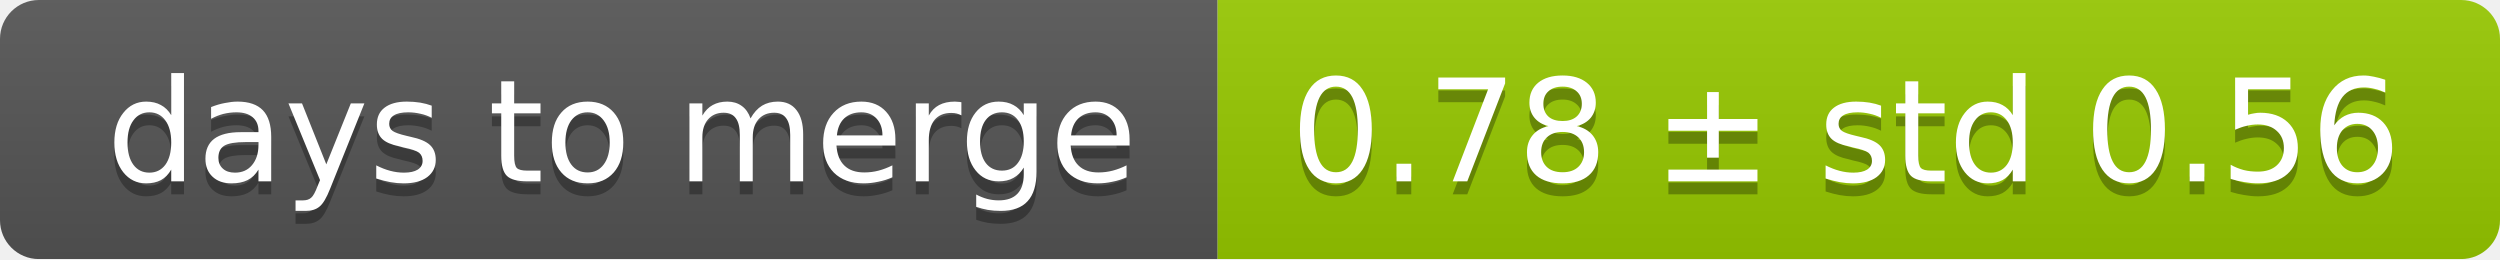
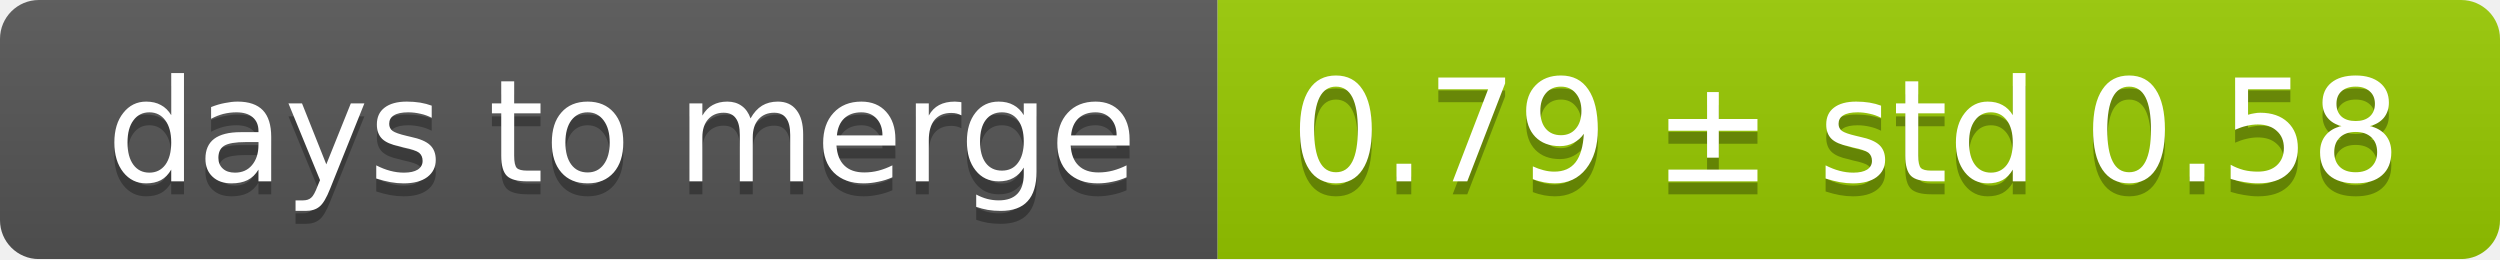
<svg xmlns="http://www.w3.org/2000/svg" width="193" height="20">
  <linearGradient id="smooth" x2="0" y2="100%">
    <stop offset="0" stop-color="#bbb" stop-opacity=".1" />
    <stop offset="1" stop-opacity=".1" />
  </linearGradient>
  <mask id="round">
    <rect width="193" height="20" rx="3" fill="#fff" />
  </mask>
  <g mask="url(#round)">
    <rect width="94" height="20" fill="#555" />
    <rect x="94" width="99" height="20" fill="#97ca00" />
    <rect width="193" height="20" fill="url(#smooth)" />
  </g>
  <g fill="#fff" text-anchor="middle" font-family="DejaVu Sans,Verdana,Geneva,sans-serif" font-size="11">
    <text x="48" y="15" fill="#010101" fill-opacity=".3">days to merge</text>
    <text x="48" y="14">days to merge</text>
-     <text x="142.5" y="15" fill="#010101" fill-opacity=".3">0.78 ± std 0.56</text>
-     <text x="142.5" y="14">0.78 ± std 0.56</text>
+     <text x="142.5" y="15" fill="#010101" fill-opacity=".3">0.79 ± std 0.58</text>
+     <text x="142.5" y="14">0.79 ± std 0.58</text>
  </g>
</svg>
